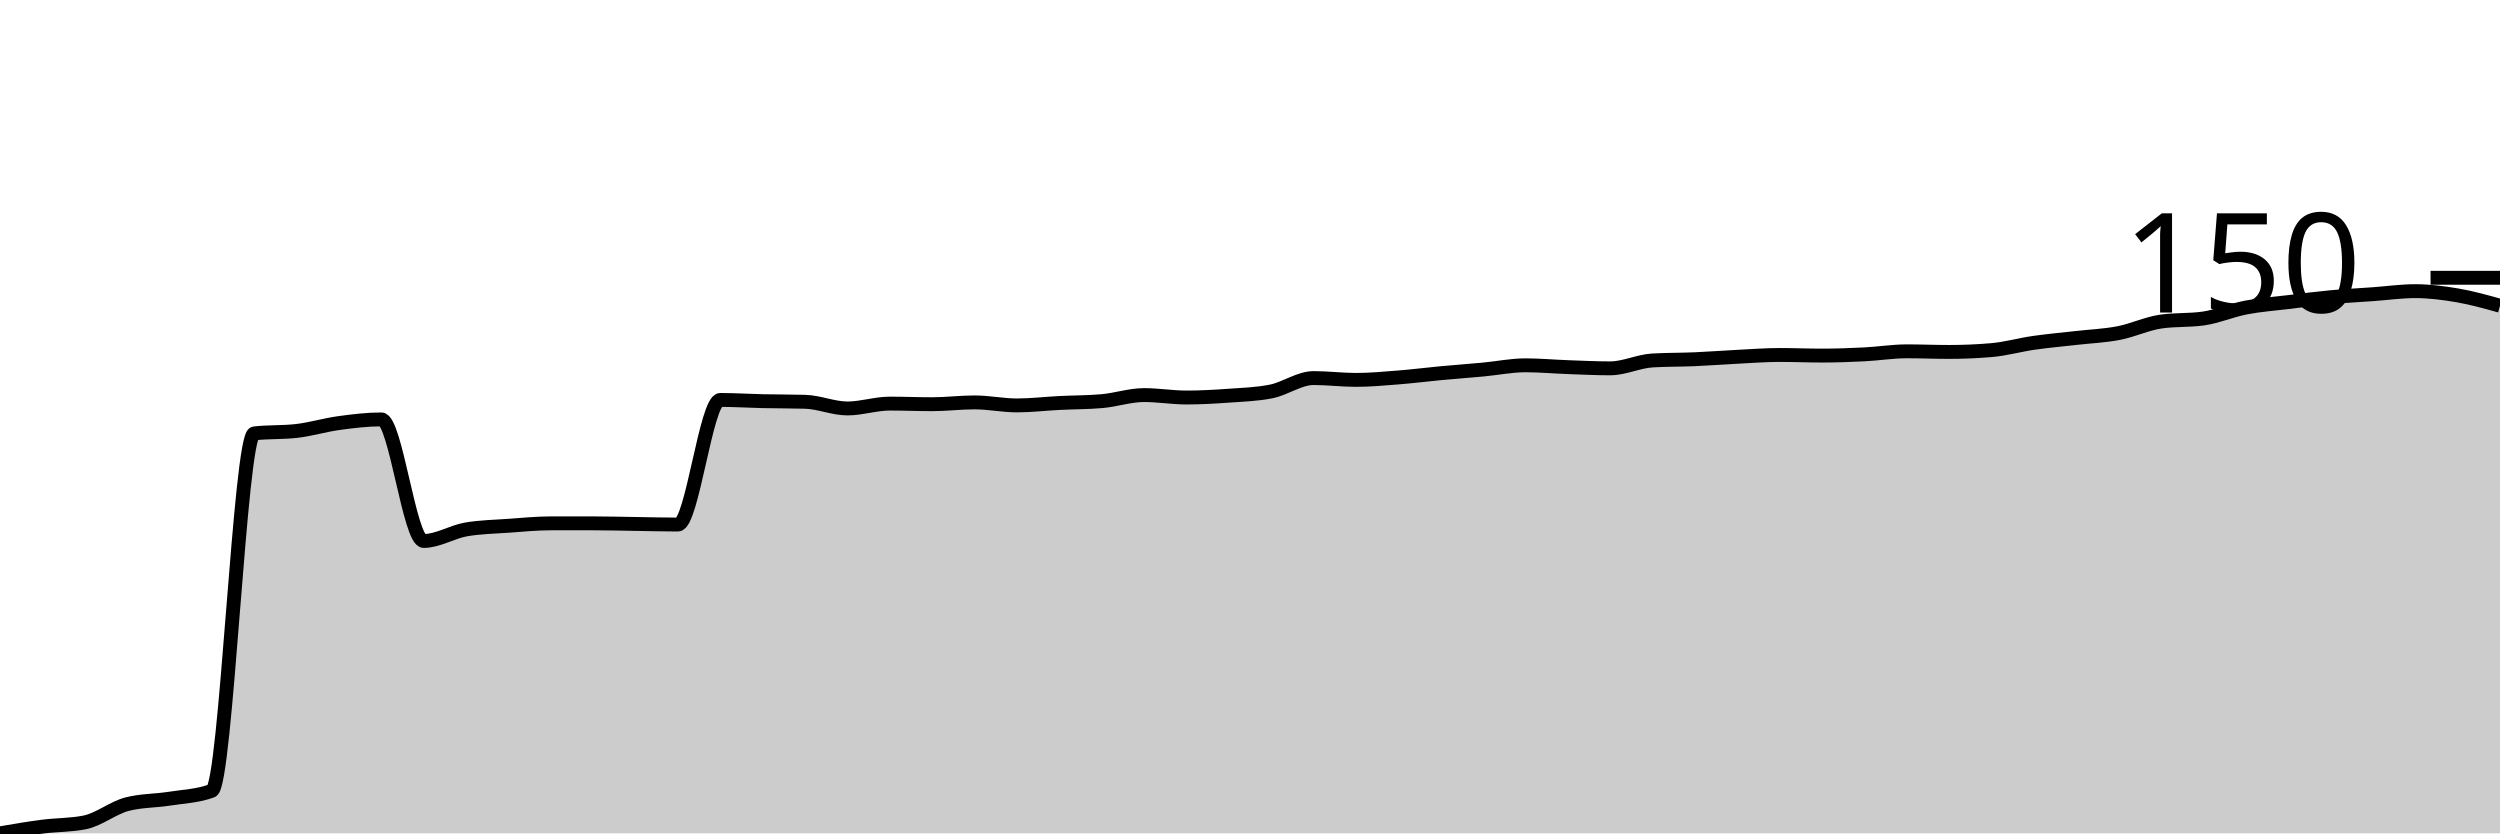
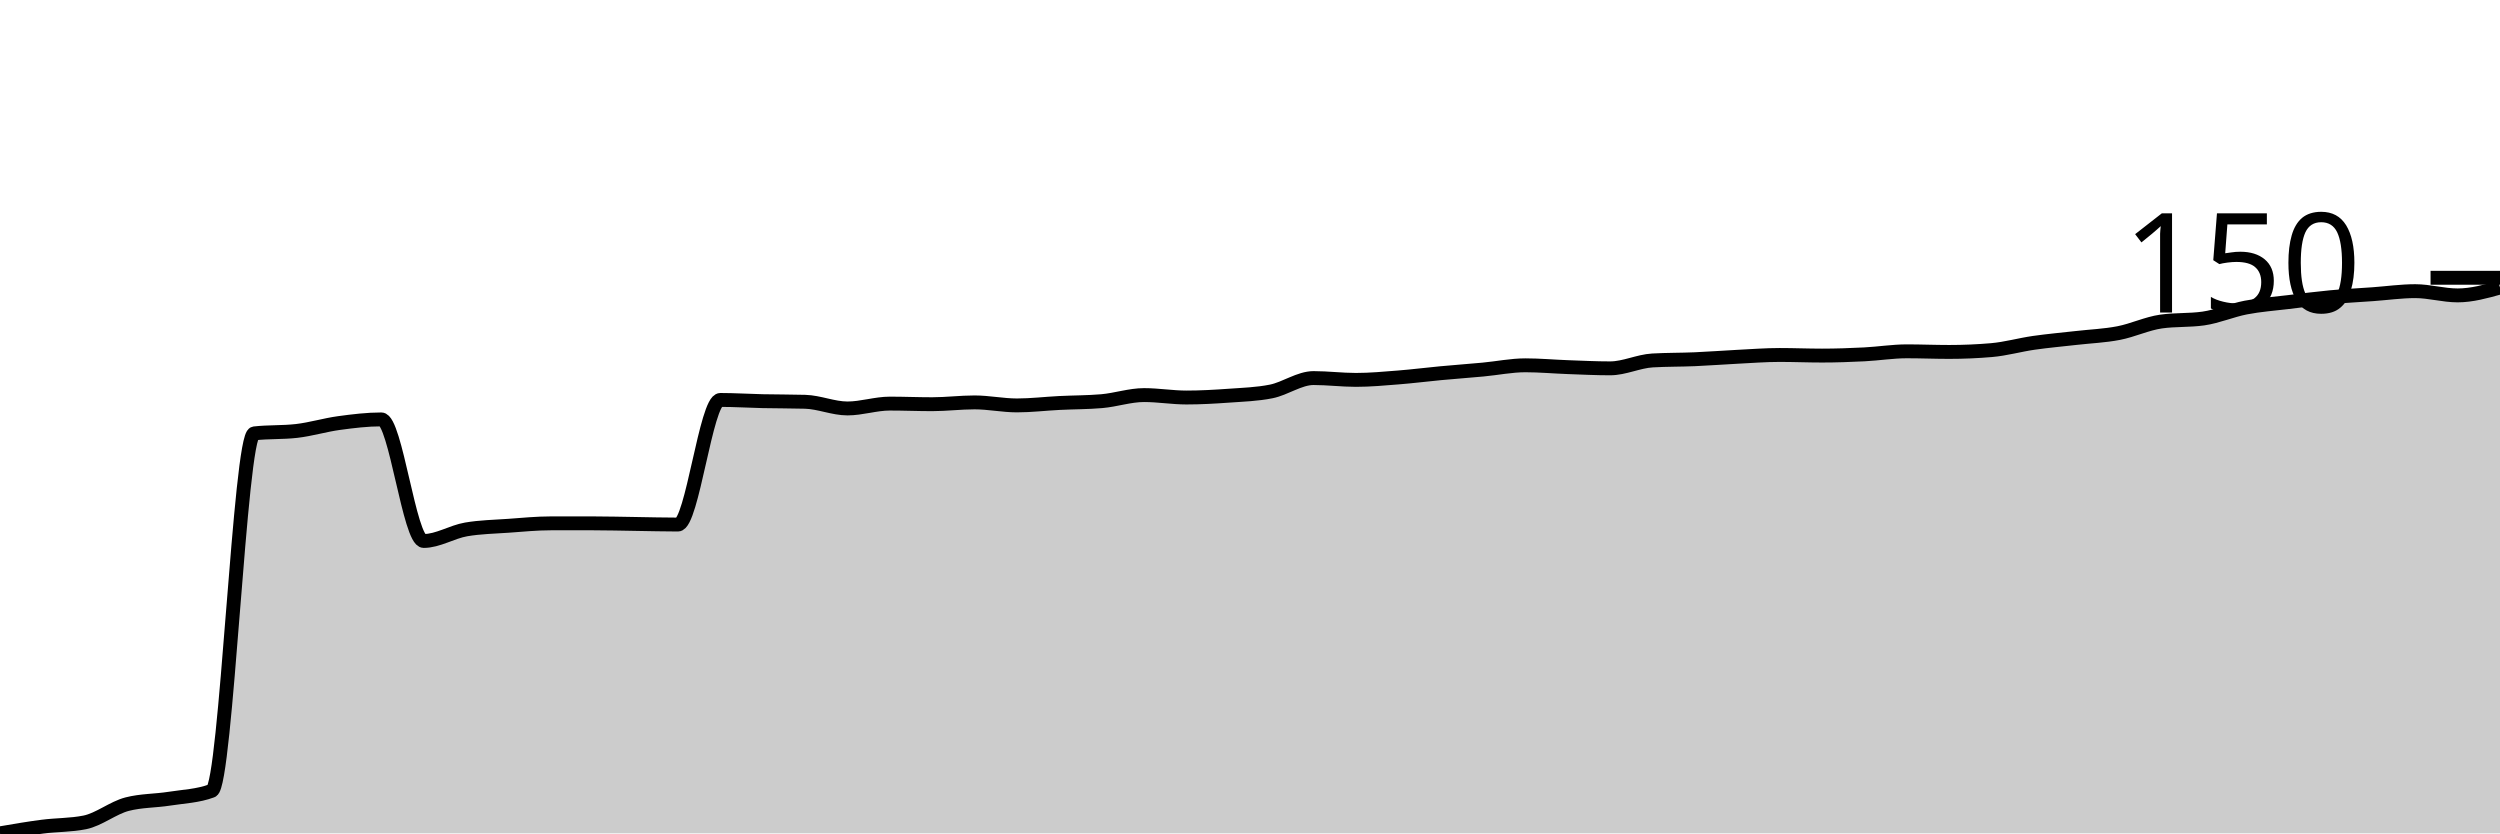
<svg xmlns="http://www.w3.org/2000/svg" viewBox="0 0 180 60">
  <g transform="translate(0,20)">
-     <path class="area" fill="rgba(0, 0, 0, 0.2)" d="M0,40C1.017,39.825,2.034,39.65,3.051,39.519C4.068,39.387,5.085,39.416,6.102,39.212C7.119,39.008,8.136,38.162,9.153,37.899C10.169,37.637,11.186,37.666,12.203,37.505C13.22,37.345,14.237,37.316,15.254,36.937C16.271,36.557,17.288,11.32,18.305,11.204C19.322,11.087,20.339,11.145,21.356,11.028C22.373,10.912,23.39,10.598,24.407,10.46C25.424,10.321,26.441,10.197,27.458,10.197C28.475,10.197,29.492,18.95,30.508,18.95C31.525,18.95,32.542,18.293,33.559,18.118C34.576,17.943,35.593,17.929,36.61,17.856C37.627,17.783,38.644,17.681,39.661,17.681C40.678,17.681,41.695,17.681,42.712,17.681C43.729,17.681,44.746,17.71,45.763,17.724C46.78,17.739,47.797,17.768,48.814,17.768C49.831,17.768,50.847,8.796,51.864,8.796C52.881,8.796,53.898,8.862,54.915,8.884C55.932,8.906,56.949,8.899,57.966,8.928C58.983,8.957,60,9.409,61.017,9.409C62.034,9.409,63.051,9.059,64.068,9.059C65.085,9.059,66.102,9.103,67.119,9.103C68.136,9.103,69.153,8.972,70.169,8.972C71.186,8.972,72.203,9.19,73.22,9.19C74.237,9.19,75.254,9.066,76.271,9.015C77.288,8.964,78.305,8.972,79.322,8.884C80.339,8.796,81.356,8.446,82.373,8.446C83.39,8.446,84.407,8.621,85.424,8.621C86.441,8.621,87.458,8.563,88.475,8.49C89.492,8.417,90.508,8.388,91.525,8.184C92.542,7.98,93.559,7.221,94.576,7.221C95.593,7.221,96.61,7.352,97.627,7.352C98.644,7.352,99.661,7.257,100.678,7.177C101.695,7.097,102.712,6.966,103.729,6.871C104.746,6.776,105.763,6.703,106.78,6.608C107.797,6.513,108.814,6.302,109.831,6.302C110.847,6.302,111.864,6.397,112.881,6.433C113.898,6.47,114.915,6.521,115.932,6.521C116.949,6.521,117.966,6.01,118.983,5.952C120,5.894,121.017,5.908,122.034,5.864C123.051,5.821,124.068,5.74,125.085,5.689C126.102,5.638,127.119,5.558,128.136,5.558C129.153,5.558,130.169,5.602,131.186,5.602C132.203,5.602,133.22,5.565,134.237,5.514C135.254,5.463,136.271,5.295,137.288,5.295C138.305,5.295,139.322,5.339,140.339,5.339C141.356,5.339,142.373,5.295,143.39,5.208C144.407,5.12,145.424,4.829,146.441,4.683C147.458,4.537,148.475,4.449,149.492,4.333C150.508,4.216,151.525,4.179,152.542,3.982C153.559,3.786,154.576,3.297,155.593,3.151C156.61,3.005,157.627,3.078,158.644,2.932C159.661,2.786,160.678,2.341,161.695,2.144C162.712,1.947,163.729,1.875,164.746,1.751C165.763,1.627,166.78,1.495,167.797,1.4C168.814,1.306,169.831,1.255,170.847,1.182C171.864,1.109,172.881,0.963,173.898,0.963C174.915,0.963,175.932,1.094,176.949,1.269C177.966,1.444,178.983,1.729,180,2.013L180,40C178.983,40,177.966,40,176.949,40C175.932,40,174.915,40,173.898,40C172.881,40,171.864,40,170.847,40C169.831,40,168.814,40,167.797,40C166.78,40,165.763,40,164.746,40C163.729,40,162.712,40,161.695,40C160.678,40,159.661,40,158.644,40C157.627,40,156.61,40,155.593,40C154.576,40,153.559,40,152.542,40C151.525,40,150.508,40,149.492,40C148.475,40,147.458,40,146.441,40C145.424,40,144.407,40,143.39,40C142.373,40,141.356,40,140.339,40C139.322,40,138.305,40,137.288,40C136.271,40,135.254,40,134.237,40C133.22,40,132.203,40,131.186,40C130.169,40,129.153,40,128.136,40C127.119,40,126.102,40,125.085,40C124.068,40,123.051,40,122.034,40C121.017,40,120,40,118.983,40C117.966,40,116.949,40,115.932,40C114.915,40,113.898,40,112.881,40C111.864,40,110.847,40,109.831,40C108.814,40,107.797,40,106.78,40C105.763,40,104.746,40,103.729,40C102.712,40,101.695,40,100.678,40C99.661,40,98.644,40,97.627,40C96.61,40,95.593,40,94.576,40C93.559,40,92.542,40,91.525,40C90.508,40,89.492,40,88.475,40C87.458,40,86.441,40,85.424,40C84.407,40,83.39,40,82.373,40C81.356,40,80.339,40,79.322,40C78.305,40,77.288,40,76.271,40C75.254,40,74.237,40,73.22,40C72.203,40,71.186,40,70.169,40C69.153,40,68.136,40,67.119,40C66.102,40,65.085,40,64.068,40C63.051,40,62.034,40,61.017,40C60,40,58.983,40,57.966,40C56.949,40,55.932,40,54.915,40C53.898,40,52.881,40,51.864,40C50.847,40,49.831,40,48.814,40C47.797,40,46.78,40,45.763,40C44.746,40,43.729,40,42.712,40C41.695,40,40.678,40,39.661,40C38.644,40,37.627,40,36.61,40C35.593,40,34.576,40,33.559,40C32.542,40,31.525,40,30.508,40C29.492,40,28.475,40,27.458,40C26.441,40,25.424,40,24.407,40C23.39,40,22.373,40,21.356,40C20.339,40,19.322,40,18.305,40C17.288,40,16.271,40,15.254,40C14.237,40,13.22,40,12.203,40C11.186,40,10.169,40,9.153,40C8.136,40,7.119,40,6.102,40C5.085,40,4.068,40,3.051,40C2.034,40,1.017,40,0,40Z" />
-     <path class="line" stroke="black" fill="none" d="M0,40C1.017,39.825,2.034,39.65,3.051,39.519C4.068,39.387,5.085,39.416,6.102,39.212C7.119,39.008,8.136,38.162,9.153,37.899C10.169,37.637,11.186,37.666,12.203,37.505C13.22,37.345,14.237,37.316,15.254,36.937C16.271,36.557,17.288,11.32,18.305,11.204C19.322,11.087,20.339,11.145,21.356,11.028C22.373,10.912,23.39,10.598,24.407,10.46C25.424,10.321,26.441,10.197,27.458,10.197C28.475,10.197,29.492,18.95,30.508,18.95C31.525,18.95,32.542,18.293,33.559,18.118C34.576,17.943,35.593,17.929,36.61,17.856C37.627,17.783,38.644,17.681,39.661,17.681C40.678,17.681,41.695,17.681,42.712,17.681C43.729,17.681,44.746,17.71,45.763,17.724C46.78,17.739,47.797,17.768,48.814,17.768C49.831,17.768,50.847,8.796,51.864,8.796C52.881,8.796,53.898,8.862,54.915,8.884C55.932,8.906,56.949,8.899,57.966,8.928C58.983,8.957,60,9.409,61.017,9.409C62.034,9.409,63.051,9.059,64.068,9.059C65.085,9.059,66.102,9.103,67.119,9.103C68.136,9.103,69.153,8.972,70.169,8.972C71.186,8.972,72.203,9.19,73.22,9.19C74.237,9.19,75.254,9.066,76.271,9.015C77.288,8.964,78.305,8.972,79.322,8.884C80.339,8.796,81.356,8.446,82.373,8.446C83.39,8.446,84.407,8.621,85.424,8.621C86.441,8.621,87.458,8.563,88.475,8.49C89.492,8.417,90.508,8.388,91.525,8.184C92.542,7.98,93.559,7.221,94.576,7.221C95.593,7.221,96.61,7.352,97.627,7.352C98.644,7.352,99.661,7.257,100.678,7.177C101.695,7.097,102.712,6.966,103.729,6.871C104.746,6.776,105.763,6.703,106.78,6.608C107.797,6.513,108.814,6.302,109.831,6.302C110.847,6.302,111.864,6.397,112.881,6.433C113.898,6.47,114.915,6.521,115.932,6.521C116.949,6.521,117.966,6.01,118.983,5.952C120,5.894,121.017,5.908,122.034,5.864C123.051,5.821,124.068,5.74,125.085,5.689C126.102,5.638,127.119,5.558,128.136,5.558C129.153,5.558,130.169,5.602,131.186,5.602C132.203,5.602,133.22,5.565,134.237,5.514C135.254,5.463,136.271,5.295,137.288,5.295C138.305,5.295,139.322,5.339,140.339,5.339C141.356,5.339,142.373,5.295,143.39,5.208C144.407,5.12,145.424,4.829,146.441,4.683C147.458,4.537,148.475,4.449,149.492,4.333C150.508,4.216,151.525,4.179,152.542,3.982C153.559,3.786,154.576,3.297,155.593,3.151C156.61,3.005,157.627,3.078,158.644,2.932C159.661,2.786,160.678,2.341,161.695,2.144C162.712,1.947,163.729,1.875,164.746,1.751C165.763,1.627,166.78,1.495,167.797,1.4C168.814,1.306,169.831,1.255,170.847,1.182C171.864,1.109,172.881,0.963,173.898,0.963C174.915,0.963,175.932,1.094,176.949,1.269C177.966,1.444,178.983,1.729,180,2.013" />
+     <path class="area" fill="rgba(0, 0, 0, 0.2)" d="M0,40C1.017,39.825,2.034,39.65,3.051,39.519C4.068,39.387,5.085,39.416,6.102,39.212C7.119,39.008,8.136,38.162,9.153,37.899C10.169,37.637,11.186,37.666,12.203,37.505C13.22,37.345,14.237,37.316,15.254,36.937C16.271,36.557,17.288,11.32,18.305,11.204C19.322,11.087,20.339,11.145,21.356,11.028C22.373,10.912,23.39,10.598,24.407,10.46C25.424,10.321,26.441,10.197,27.458,10.197C28.475,10.197,29.492,18.95,30.508,18.95C31.525,18.95,32.542,18.293,33.559,18.118C34.576,17.943,35.593,17.929,36.61,17.856C37.627,17.783,38.644,17.681,39.661,17.681C40.678,17.681,41.695,17.681,42.712,17.681C43.729,17.681,44.746,17.71,45.763,17.724C46.78,17.739,47.797,17.768,48.814,17.768C49.831,17.768,50.847,8.796,51.864,8.796C52.881,8.796,53.898,8.862,54.915,8.884C55.932,8.906,56.949,8.899,57.966,8.928C58.983,8.957,60,9.409,61.017,9.409C62.034,9.409,63.051,9.059,64.068,9.059C65.085,9.059,66.102,9.103,67.119,9.103C68.136,9.103,69.153,8.972,70.169,8.972C71.186,8.972,72.203,9.19,73.22,9.19C74.237,9.19,75.254,9.066,76.271,9.015C77.288,8.964,78.305,8.972,79.322,8.884C80.339,8.796,81.356,8.446,82.373,8.446C83.39,8.446,84.407,8.621,85.424,8.621C86.441,8.621,87.458,8.563,88.475,8.49C89.492,8.417,90.508,8.388,91.525,8.184C92.542,7.98,93.559,7.221,94.576,7.221C95.593,7.221,96.61,7.352,97.627,7.352C98.644,7.352,99.661,7.257,100.678,7.177C101.695,7.097,102.712,6.966,103.729,6.871C104.746,6.776,105.763,6.703,106.78,6.608C107.797,6.513,108.814,6.302,109.831,6.302C110.847,6.302,111.864,6.397,112.881,6.433C113.898,6.47,114.915,6.521,115.932,6.521C116.949,6.521,117.966,6.01,118.983,5.952C120,5.894,121.017,5.908,122.034,5.864C123.051,5.821,124.068,5.74,125.085,5.689C126.102,5.638,127.119,5.558,128.136,5.558C129.153,5.558,130.169,5.602,131.186,5.602C132.203,5.602,133.22,5.565,134.237,5.514C135.254,5.463,136.271,5.295,137.288,5.295C138.305,5.295,139.322,5.339,140.339,5.339C141.356,5.339,142.373,5.295,143.39,5.208C144.407,5.12,145.424,4.829,146.441,4.683C147.458,4.537,148.475,4.449,149.492,4.333C150.508,4.216,151.525,4.179,152.542,3.982C153.559,3.786,154.576,3.297,155.593,3.151C156.61,3.005,157.627,3.078,158.644,2.932C159.661,2.786,160.678,2.341,161.695,2.144C162.712,1.947,163.729,1.875,164.746,1.751C165.763,1.627,166.78,1.495,167.797,1.4C168.814,1.306,169.831,1.255,170.847,1.182C171.864,1.109,172.881,0.963,173.898,0.963C174.915,0.963,175.932,1.269,176.949,1.269C177.966,1.269,178.983,0.985,180,0.7L180,40C178.983,40,177.966,40,176.949,40C175.932,40,174.915,40,173.898,40C172.881,40,171.864,40,170.847,40C169.831,40,168.814,40,167.797,40C166.78,40,165.763,40,164.746,40C163.729,40,162.712,40,161.695,40C160.678,40,159.661,40,158.644,40C157.627,40,156.61,40,155.593,40C154.576,40,153.559,40,152.542,40C151.525,40,150.508,40,149.492,40C148.475,40,147.458,40,146.441,40C145.424,40,144.407,40,143.39,40C142.373,40,141.356,40,140.339,40C139.322,40,138.305,40,137.288,40C136.271,40,135.254,40,134.237,40C133.22,40,132.203,40,131.186,40C130.169,40,129.153,40,128.136,40C127.119,40,126.102,40,125.085,40C124.068,40,123.051,40,122.034,40C121.017,40,120,40,118.983,40C117.966,40,116.949,40,115.932,40C114.915,40,113.898,40,112.881,40C111.864,40,110.847,40,109.831,40C108.814,40,107.797,40,106.78,40C105.763,40,104.746,40,103.729,40C102.712,40,101.695,40,100.678,40C99.661,40,98.644,40,97.627,40C96.61,40,95.593,40,94.576,40C93.559,40,92.542,40,91.525,40C90.508,40,89.492,40,88.475,40C87.458,40,86.441,40,85.424,40C84.407,40,83.39,40,82.373,40C81.356,40,80.339,40,79.322,40C78.305,40,77.288,40,76.271,40C75.254,40,74.237,40,73.22,40C72.203,40,71.186,40,70.169,40C69.153,40,68.136,40,67.119,40C66.102,40,65.085,40,64.068,40C63.051,40,62.034,40,61.017,40C60,40,58.983,40,57.966,40C56.949,40,55.932,40,54.915,40C53.898,40,52.881,40,51.864,40C50.847,40,49.831,40,48.814,40C47.797,40,46.78,40,45.763,40C44.746,40,43.729,40,42.712,40C41.695,40,40.678,40,39.661,40C38.644,40,37.627,40,36.61,40C35.593,40,34.576,40,33.559,40C32.542,40,31.525,40,30.508,40C29.492,40,28.475,40,27.458,40C26.441,40,25.424,40,24.407,40C23.39,40,22.373,40,21.356,40C20.339,40,19.322,40,18.305,40C17.288,40,16.271,40,15.254,40C14.237,40,13.22,40,12.203,40C11.186,40,10.169,40,9.153,40C8.136,40,7.119,40,6.102,40C5.085,40,4.068,40,3.051,40C2.034,40,1.017,40,0,40Z" />
+     <path class="line" stroke="black" fill="none" d="M0,40C1.017,39.825,2.034,39.65,3.051,39.519C4.068,39.387,5.085,39.416,6.102,39.212C7.119,39.008,8.136,38.162,9.153,37.899C10.169,37.637,11.186,37.666,12.203,37.505C13.22,37.345,14.237,37.316,15.254,36.937C16.271,36.557,17.288,11.32,18.305,11.204C19.322,11.087,20.339,11.145,21.356,11.028C22.373,10.912,23.39,10.598,24.407,10.46C25.424,10.321,26.441,10.197,27.458,10.197C28.475,10.197,29.492,18.95,30.508,18.95C31.525,18.95,32.542,18.293,33.559,18.118C34.576,17.943,35.593,17.929,36.61,17.856C37.627,17.783,38.644,17.681,39.661,17.681C40.678,17.681,41.695,17.681,42.712,17.681C43.729,17.681,44.746,17.71,45.763,17.724C46.78,17.739,47.797,17.768,48.814,17.768C49.831,17.768,50.847,8.796,51.864,8.796C52.881,8.796,53.898,8.862,54.915,8.884C55.932,8.906,56.949,8.899,57.966,8.928C58.983,8.957,60,9.409,61.017,9.409C62.034,9.409,63.051,9.059,64.068,9.059C65.085,9.059,66.102,9.103,67.119,9.103C68.136,9.103,69.153,8.972,70.169,8.972C71.186,8.972,72.203,9.19,73.22,9.19C74.237,9.19,75.254,9.066,76.271,9.015C77.288,8.964,78.305,8.972,79.322,8.884C80.339,8.796,81.356,8.446,82.373,8.446C83.39,8.446,84.407,8.621,85.424,8.621C86.441,8.621,87.458,8.563,88.475,8.49C89.492,8.417,90.508,8.388,91.525,8.184C92.542,7.98,93.559,7.221,94.576,7.221C95.593,7.221,96.61,7.352,97.627,7.352C98.644,7.352,99.661,7.257,100.678,7.177C101.695,7.097,102.712,6.966,103.729,6.871C104.746,6.776,105.763,6.703,106.78,6.608C107.797,6.513,108.814,6.302,109.831,6.302C110.847,6.302,111.864,6.397,112.881,6.433C113.898,6.47,114.915,6.521,115.932,6.521C116.949,6.521,117.966,6.01,118.983,5.952C120,5.894,121.017,5.908,122.034,5.864C123.051,5.821,124.068,5.74,125.085,5.689C126.102,5.638,127.119,5.558,128.136,5.558C129.153,5.558,130.169,5.602,131.186,5.602C132.203,5.602,133.22,5.565,134.237,5.514C135.254,5.463,136.271,5.295,137.288,5.295C138.305,5.295,139.322,5.339,140.339,5.339C141.356,5.339,142.373,5.295,143.39,5.208C144.407,5.12,145.424,4.829,146.441,4.683C147.458,4.537,148.475,4.449,149.492,4.333C150.508,4.216,151.525,4.179,152.542,3.982C153.559,3.786,154.576,3.297,155.593,3.151C156.61,3.005,157.627,3.078,158.644,2.932C159.661,2.786,160.678,2.341,161.695,2.144C162.712,1.947,163.729,1.875,164.746,1.751C165.763,1.627,166.78,1.495,167.797,1.4C168.814,1.306,169.831,1.255,170.847,1.182C171.864,1.109,172.881,0.963,173.898,0.963C174.915,0.963,175.932,1.269,176.949,1.269C177.966,1.269,178.983,0.985,180,0.7" />
    <path class="axis-ceiling" stroke-width="1" stroke="black" fill="none" d="M175,0L180,0" />
    <text class="axis-ceiling-label" font-family="sans-serif" text-anchor="end" font-size="10px" x="170" y="2.5">150</text>
  </g>
</svg>
